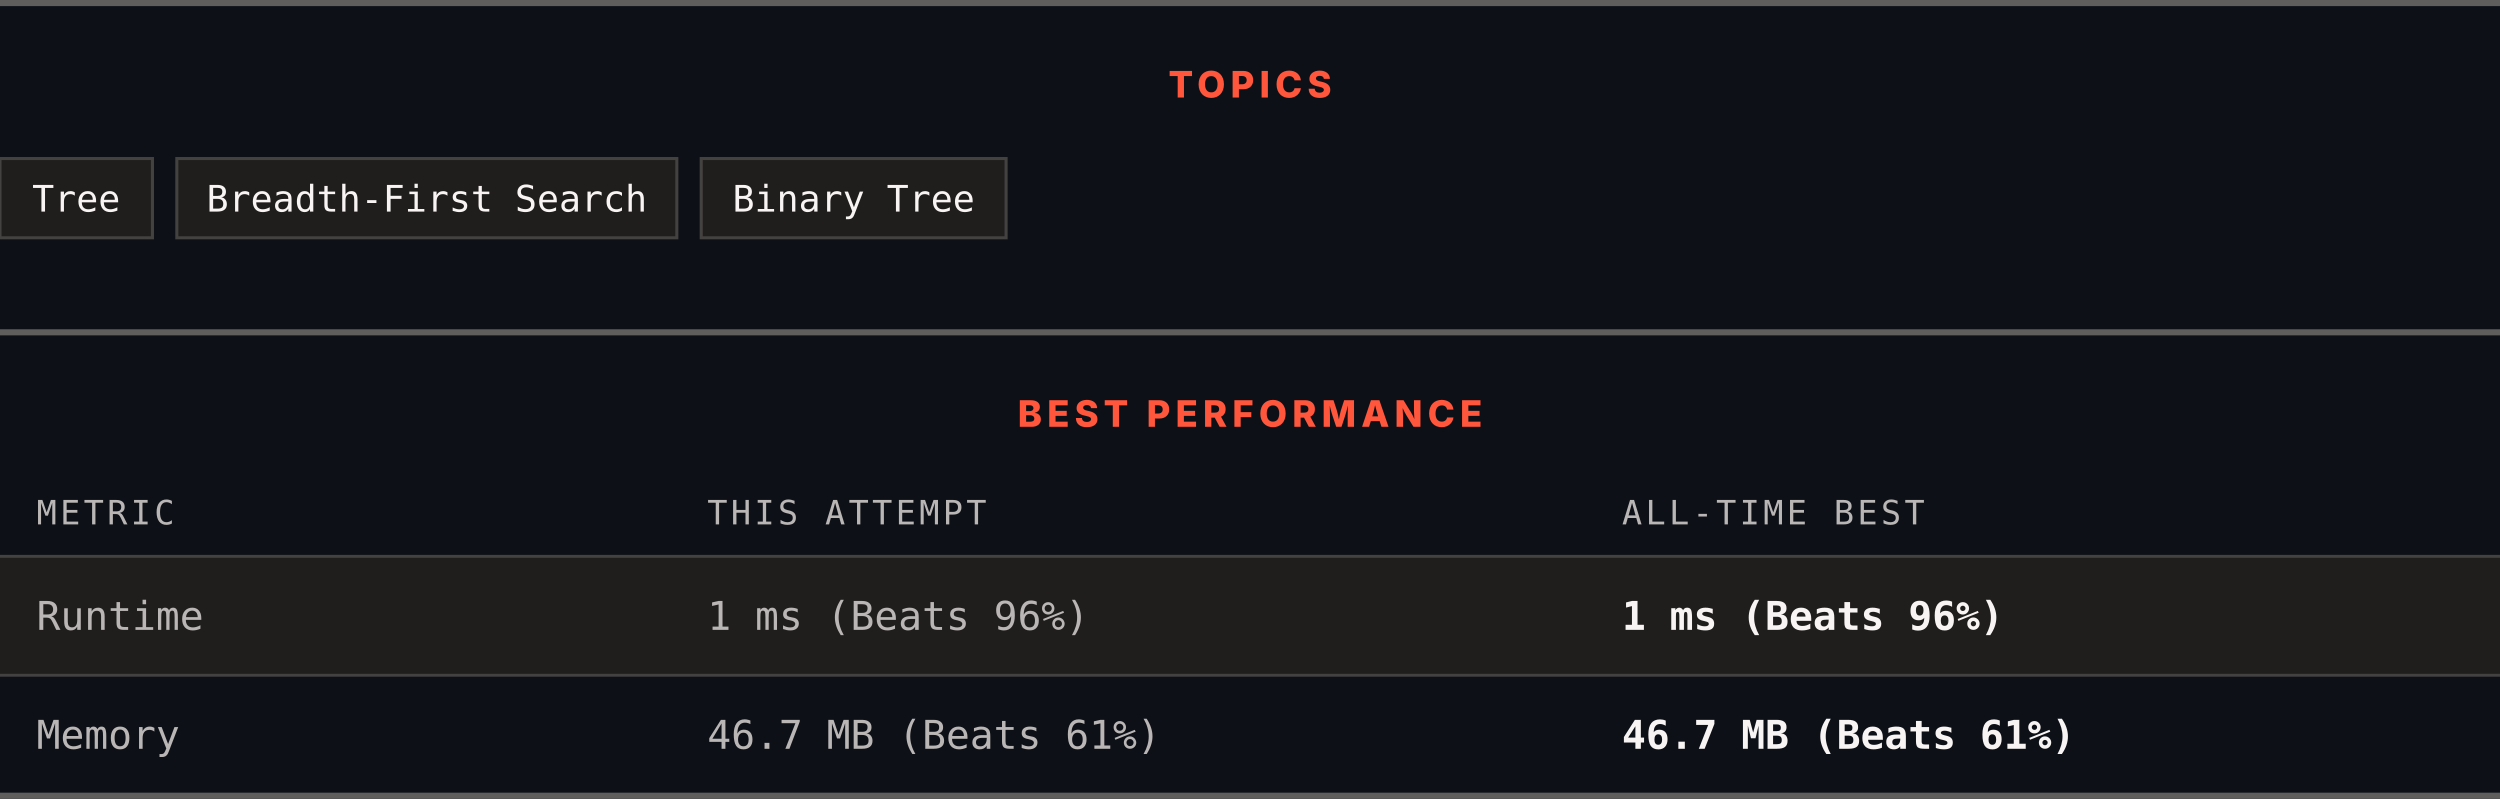
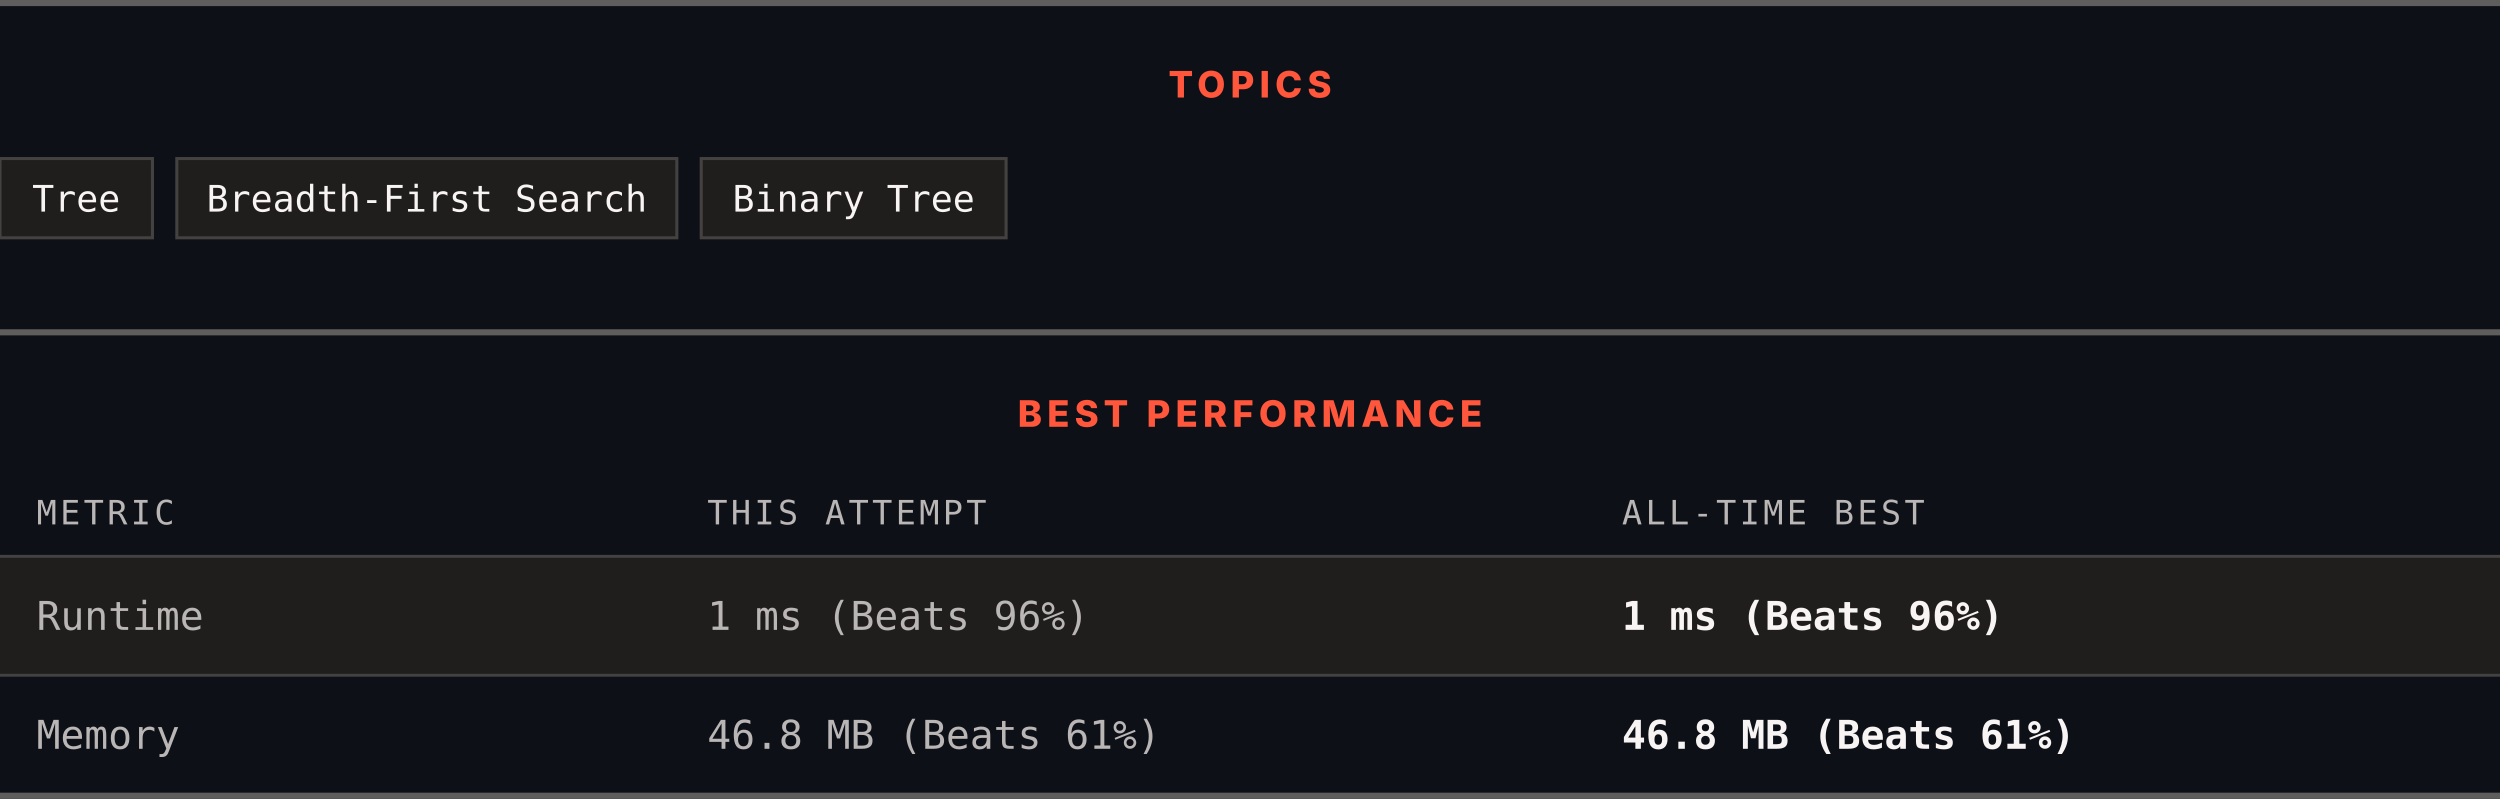
<svg xmlns="http://www.w3.org/2000/svg" width="820" height="262" viewBox="0 0 820 262" role="img" aria-label="Topics and best performance">
  <rect width="820" height="262" fill="#0d1117" />
  <rect x="0" y="0" width="820" height="2" fill="#605d5d" />
  <text x="410" y="32" text-anchor="middle" font-family="Archivo, system-ui, -apple-system, Segoe UI, sans-serif" font-size="12" font-weight="800" letter-spacing="1.68" fill="#ff563c">TOPICS</text>
  <rect x="0" y="52" width="50" height="26" fill="#201e1d" stroke="#444141" />
  <text x="25" y="69.4" text-anchor="middle" font-family="ui-monospace, SFMono-Regular, Menlo, Consolas, monospace" font-size="12" fill="#f8f4f4">Tree</text>
  <rect x="58" y="52" width="164" height="26" fill="#201e1d" stroke="#444141" />
  <text x="140" y="69.4" text-anchor="middle" font-family="ui-monospace, SFMono-Regular, Menlo, Consolas, monospace" font-size="12" fill="#f8f4f4">Breadth-First Search</text>
  <rect x="230" y="52" width="100" height="26" fill="#201e1d" stroke="#444141" />
  <text x="280" y="69.4" text-anchor="middle" font-family="ui-monospace, SFMono-Regular, Menlo, Consolas, monospace" font-size="12" fill="#f8f4f4">Binary Tree</text>
  <rect x="0" y="108" width="820" height="2" fill="#605d5d" />
  <text x="410" y="140" text-anchor="middle" font-family="Archivo, system-ui, -apple-system, Segoe UI, sans-serif" font-size="12" font-weight="800" letter-spacing="1.68" fill="#ff563c">BEST PERFORMANCE</text>
  <text x="12" y="172" font-family="ui-monospace, SFMono-Regular, Menlo, Consolas, monospace" font-size="11" letter-spacing="1.1" fill="#bab6b6">METRIC</text>
  <text x="232" y="172" font-family="ui-monospace, SFMono-Regular, Menlo, Consolas, monospace" font-size="11" letter-spacing="1.1" fill="#bab6b6">THIS ATTEMPT</text>
  <text x="532" y="172" font-family="ui-monospace, SFMono-Regular, Menlo, Consolas, monospace" font-size="11" letter-spacing="1.1" fill="#bab6b6">ALL-TIME BEST</text>
  <rect x="0" y="182" width="820" height="1" fill="#444141" />
  <rect x="0" y="183" width="820" height="38" fill="#201e1d" />
  <text x="12" y="206.6" font-family="ui-monospace, SFMono-Regular, Menlo, Consolas, monospace" font-size="13" fill="#bab6b6">Runtime</text>
  <text x="232" y="206.6" font-family="ui-monospace, SFMono-Regular, Menlo, Consolas, monospace" font-size="13" fill="#bab6b6">1 ms (Beats 96%)</text>
  <text x="532" y="206.6" font-family="ui-monospace, SFMono-Regular, Menlo, Consolas, monospace" font-size="13" font-weight="700" fill="#f8f4f4">1 ms (Beats 96%)</text>
  <rect x="0" y="221" width="820" height="1" fill="#444141" />
  <rect x="0" y="222" width="820" height="38" fill="#0d1117" />
  <text x="12" y="245.6" font-family="ui-monospace, SFMono-Regular, Menlo, Consolas, monospace" font-size="13" fill="#bab6b6">Memory</text>
-   <text x="232" y="245.6" font-family="ui-monospace, SFMono-Regular, Menlo, Consolas, monospace" font-size="13" fill="#bab6b6">46.7 MB (Beats 61%)</text>
-   <text x="532" y="245.6" font-family="ui-monospace, SFMono-Regular, Menlo, Consolas, monospace" font-size="13" font-weight="700" fill="#f8f4f4">46.7 MB (Beats 61%)</text>
+   <text x="232" y="245.6" font-family="ui-monospace, SFMono-Regular, Menlo, Consolas, monospace" font-size="13" fill="#bab6b6">46.8 MB (Beats 61%)</text>
+   <text x="532" y="245.6" font-family="ui-monospace, SFMono-Regular, Menlo, Consolas, monospace" font-size="13" font-weight="700" fill="#f8f4f4">46.8 MB (Beats 61%)</text>
  <rect x="0" y="260" width="820" height="2" fill="#605d5d" />
</svg>
